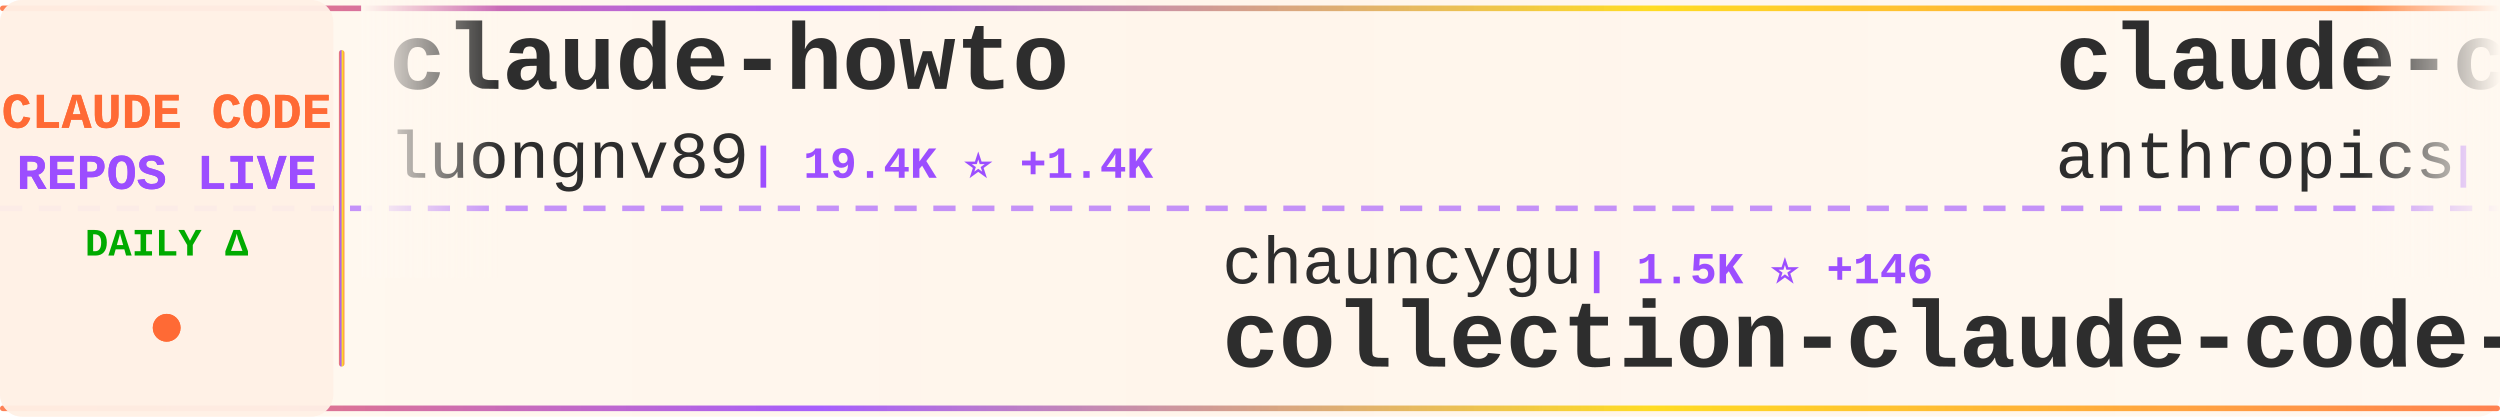
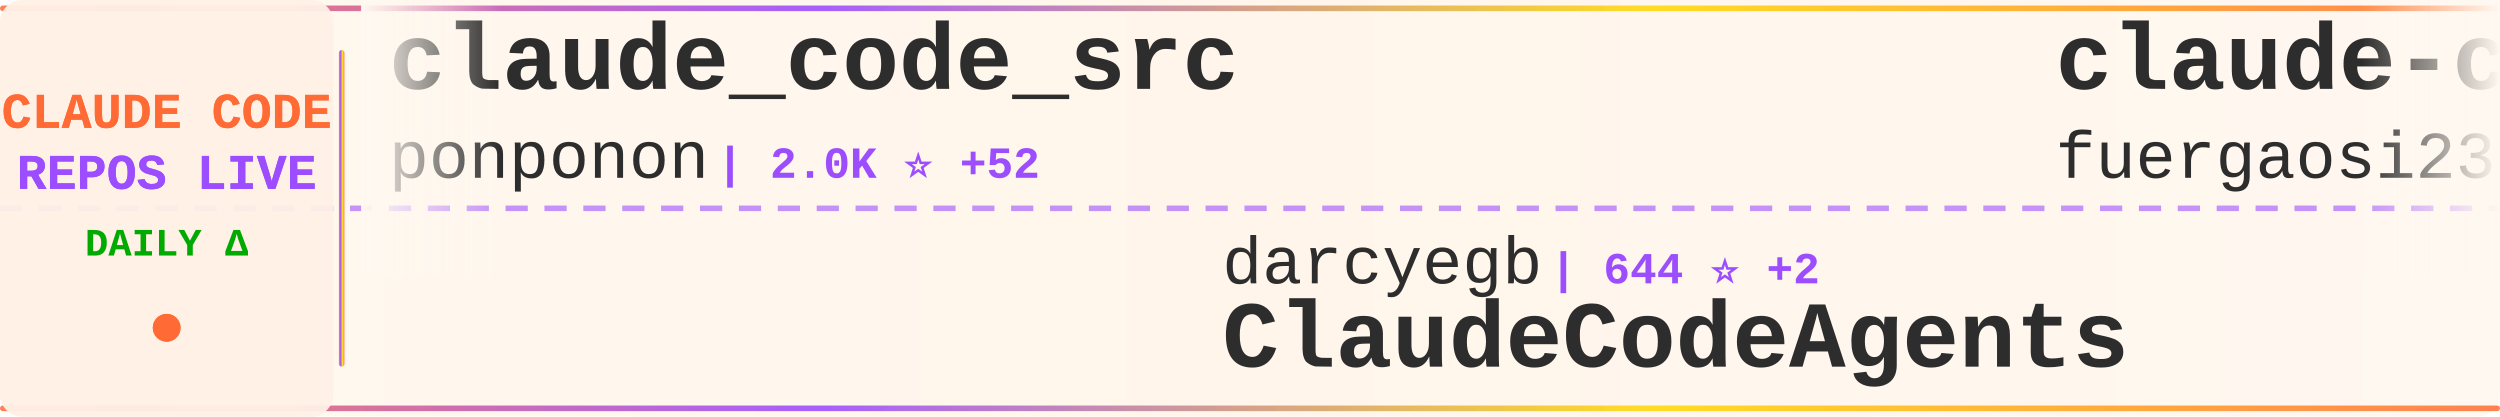
<svg xmlns="http://www.w3.org/2000/svg" width="900" height="150">
  <defs>
    <linearGradient id="tickerBg" x1="0%" y1="0%" x2="100%" y2="0%">
      <stop offset="0%" style="stop-color:#fff8f0;stop-opacity:0.98" />
      <stop offset="50%" style="stop-color:#fff5eb;stop-opacity:1" />
      <stop offset="100%" style="stop-color:#fff8f0;stop-opacity:0.98" />
    </linearGradient>
    <linearGradient id="borderGrad" x1="0%" y1="0%" x2="100%" y2="0%">
      <stop offset="0%" style="stop-color:#FF6B35;stop-opacity:0.85">
        <animate attributeName="stop-opacity" values="0.85;1;0.85" dur="2s" repeatCount="indefinite" />
      </stop>
      <stop offset="33%" style="stop-color:#9C4EFF;stop-opacity:0.9">
        <animate attributeName="stop-opacity" values="0.9;1;0.9" dur="2.2s" repeatCount="indefinite" />
      </stop>
      <stop offset="66%" style="stop-color:#FFD700;stop-opacity:0.85">
        <animate attributeName="stop-opacity" values="0.85;1;0.85" dur="1.8s" repeatCount="indefinite" />
      </stop>
      <stop offset="100%" style="stop-color:#FF6B35;stop-opacity:0.85">
        <animate attributeName="stop-opacity" values="0.85;1;0.85" dur="2s" repeatCount="indefinite" />
      </stop>
    </linearGradient>
    <filter id="textGlow">
      <feGaussianBlur stdDeviation="0.15" result="coloredBlur" />
      <feMerge>
        <feMergeNode in="coloredBlur" />
        <feMergeNode in="SourceGraphic" />
      </feMerge>
    </filter>
    <filter id="metricGlow">
      <feGaussianBlur stdDeviation="0.2" result="coloredBlur" />
      <feMerge>
        <feMergeNode in="coloredBlur" />
        <feMergeNode in="SourceGraphic" />
      </feMerge>
    </filter>
    <linearGradient id="leftFade" x1="0%" y1="0%" x2="100%" y2="0%">
      <stop offset="0%" style="stop-color:#fff8f0;stop-opacity:1" />
      <stop offset="100%" style="stop-color:#fff8f0;stop-opacity:0" />
    </linearGradient>
    <linearGradient id="rightFade" x1="0%" y1="0%" x2="100%" y2="0%">
      <stop offset="0%" style="stop-color:#fff8f0;stop-opacity:0" />
      <stop offset="100%" style="stop-color:#fff8f0;stop-opacity:1" />
    </linearGradient>
  </defs>
  <rect width="900" height="150" fill="url(#tickerBg)" rx="8" />
  <rect x="0" y="2" width="900" height="2" fill="url(#borderGrad)" rx="1" />
  <rect x="0" y="146" width="900" height="2" fill="url(#borderGrad)" rx="1" />
  <line x1="0" y1="75" x2="900" y2="75" stroke="#9C4EFF" stroke-width="2" stroke-dasharray="8 6" opacity="0.6" />
  <rect x="0" y="0" width="120" height="150" fill="#fff0e6" opacity="0.95" rx="8" />
  <text x="60" y="46" font-family="'Courier New', monospace" font-size="18" font-weight="bold" fill="#FF6B35" text-anchor="middle" filter="url(#textGlow)">
    CLAUDE CODE
  </text>
  <text x="60" y="68" font-family="'Courier New', monospace" font-size="18" font-weight="bold" fill="#9C4EFF" text-anchor="middle" filter="url(#textGlow)">
    REPOS LIVE
  </text>
  <text x="60" y="92" font-family="'Courier New', monospace" font-size="14" font-weight="bold" fill="#00aa00" text-anchor="middle">
    DAILY Δ
  </text>
  <circle cx="60" cy="118" r="5" fill="#FF6B35" filter="url(#metricGlow)">
    <animate attributeName="r" values="4;6;4" dur="1.5s" repeatCount="indefinite" />
    <animate attributeName="opacity" values="0.6;1;0.6" dur="1.5s" repeatCount="indefinite" />
  </circle>
  <rect x="122" y="18" width="2" height="114" fill="url(#borderGrad)" rx="1" />
  <clipPath id="tickerClip">
    <rect x="130" y="0" width="770" height="150" />
  </clipPath>
  <g clip-path="url(#tickerClip)">
    <g id="tickerItems">
      <animateTransform attributeName="transform" attributeType="XML" type="translate" from="0 0" to="-3000 0" dur="54s" repeatCount="indefinite" />
      <g transform="translate(0, 0)">
-         <text x="140" y="32" font-family="'Courier New', monospace" font-size="34" font-weight="bold" fill="#2d2d2d">claude-howto</text>
-         <text x="140" y="64" font-family="'Courier New', monospace" font-size="24" font-weight="normal" fill="#2d2d2d" opacity="1.0">luongnv89</text>
-         <text x="270" y="64" font-family="'Courier New', monospace" font-size="16" font-weight="bold" fill="#9C4EFF"> | 19.4K ⭐ +1.4K</text>
+         <text x="140" y="32" font-family="'Courier New', monospace" font-size="34" font-weight="bold" fill="#2d2d2d">claude_code_src</text>
+         <text x="140" y="64" font-family="'Courier New', monospace" font-size="24" font-weight="normal" fill="#2d2d2d" opacity="1.0">ponponon</text>
+         <text x="258" y="64" font-family="'Courier New', monospace" font-size="16" font-weight="bold" fill="#9C4EFF"> | 2.0K ⭐ +52</text>
      </g>
      <g transform="translate(300, 0)">
-         <text x="140" y="102" font-family="'Courier New', monospace" font-size="24" font-weight="normal" fill="#2d2d2d" opacity="1.0">chauncygu</text>
-         <text x="270" y="102" font-family="'Courier New', monospace" font-size="16" font-weight="bold" fill="#9C4EFF"> | 1.5K ⭐ +146</text>
-         <text x="140" y="132" font-family="'Courier New', monospace" font-size="34" font-weight="bold" fill="#2d2d2d">collection-claude-code-s...</text>
+         <text x="140" y="102" font-family="'Courier New', monospace" font-size="24" font-weight="normal" fill="#2d2d2d" opacity="1.0">darcyegb</text>
+         <text x="258" y="102" font-family="'Courier New', monospace" font-size="16" font-weight="bold" fill="#9C4EFF"> | 644 ⭐ +2</text>
+         <text x="140" y="132" font-family="'Courier New', monospace" font-size="34" font-weight="bold" fill="#2d2d2d">ClaudeCodeAgents</text>
      </g>
      <g transform="translate(600, 0)">
-         <text x="140" y="32" font-family="'Courier New', monospace" font-size="34" font-weight="bold" fill="#2d2d2d">claude-code-base-action</text>
-         <text x="140" y="64" font-family="'Courier New', monospace" font-size="24" font-weight="normal" fill="#2d2d2d" opacity="1.0">anthropics</text>
-         <text x="282" y="64" font-family="'Courier New', monospace" font-size="16" font-weight="bold" fill="#9C4EFF"> | 783 ⭐ +2</text>
+         <text x="140" y="32" font-family="'Courier New', monospace" font-size="34" font-weight="bold" fill="#2d2d2d">claude-code-proxy</text>
+         <text x="140" y="64" font-family="'Courier New', monospace" font-size="24" font-weight="normal" fill="#2d2d2d" opacity="1.0">fuergaosi233</text>
+         <text x="306" y="64" font-family="'Courier New', monospace" font-size="16" font-weight="bold" fill="#9C4EFF"> | 2.3K ⭐ +9</text>
      </g>
      <g transform="translate(900, 0)">
-         <text x="140" y="102" font-family="'Courier New', monospace" font-size="24" font-weight="normal" fill="#2d2d2d" opacity="1.0">1rgs</text>
-         <text x="210" y="102" font-family="'Courier New', monospace" font-size="16" font-weight="bold" fill="#9C4EFF"> | 3.4K ⭐ +7</text>
-         <text x="140" y="132" font-family="'Courier New', monospace" font-size="34" font-weight="bold" fill="#2d2d2d">claude-code-proxy</text>
+         <text x="140" y="102" font-family="'Courier New', monospace" font-size="24" font-weight="normal" fill="#2d2d2d" opacity="1.0">mehmoodosman</text>
+         <text x="306" y="102" font-family="'Courier New', monospace" font-size="16" font-weight="bold" fill="#9C4EFF"> | 139 ⭐ +8</text>
+         <text x="140" y="132" font-family="'Courier New', monospace" font-size="34" font-weight="bold" fill="#2d2d2d">claude-code</text>
      </g>
      <g transform="translate(1200, 0)">
-         <text x="140" y="32" font-family="'Courier New', monospace" font-size="34" font-weight="bold" fill="#2d2d2d">awesome-claude-code-tool...</text>
-         <text x="140" y="64" font-family="'Courier New', monospace" font-size="24" font-weight="normal" fill="#2d2d2d" opacity="1.0">rohitg00</text>
-         <text x="258" y="64" font-family="'Courier New', monospace" font-size="16" font-weight="bold" fill="#9C4EFF"> | 1.1K ⭐ +27</text>
+         <text x="140" y="32" font-family="'Courier New', monospace" font-size="34" font-weight="bold" fill="#2d2d2d">claude-code-action</text>
+         <text x="140" y="64" font-family="'Courier New', monospace" font-size="24" font-weight="normal" fill="#2d2d2d" opacity="1.0">anthropics</text>
+         <text x="282" y="64" font-family="'Courier New', monospace" font-size="16" font-weight="bold" fill="#9C4EFF"> | 6.9K ⭐ +16</text>
      </g>
      <g transform="translate(1500, 0)">
-         <text x="140" y="102" font-family="'Courier New', monospace" font-size="24" font-weight="normal" fill="#2d2d2d" opacity="1.0">musistudio</text>
-         <text x="282" y="102" font-family="'Courier New', monospace" font-size="16" font-weight="bold" fill="#9C4EFF"> | 31.5K ⭐ +110</text>
-         <text x="140" y="132" font-family="'Courier New', monospace" font-size="34" font-weight="bold" fill="#2d2d2d">claude-code-router</text>
+         <text x="140" y="102" font-family="'Courier New', monospace" font-size="24" font-weight="normal" fill="#2d2d2d" opacity="1.0">Cranot</text>
+         <text x="234" y="102" font-family="'Courier New', monospace" font-size="16" font-weight="bold" fill="#9C4EFF"> | 2.6K ⭐ +2</text>
+         <text x="140" y="132" font-family="'Courier New', monospace" font-size="34" font-weight="bold" fill="#2d2d2d">claude-code-guide</text>
      </g>
      <g transform="translate(1800, 0)">
-         <text x="140" y="32" font-family="'Courier New', monospace" font-size="34" font-weight="bold" fill="#2d2d2d">oh-my-claudecode</text>
-         <text x="140" y="64" font-family="'Courier New', monospace" font-size="24" font-weight="normal" fill="#2d2d2d" opacity="1.0">Yeachan-Heo</text>
-         <text x="294" y="64" font-family="'Courier New', monospace" font-size="16" font-weight="bold" fill="#9C4EFF"> | 24.0K ⭐ +706</text>
+         <text x="140" y="32" font-family="'Courier New', monospace" font-size="34" font-weight="bold" fill="#2d2d2d">claude-code-my-workflow</text>
+         <text x="140" y="64" font-family="'Courier New', monospace" font-size="24" font-weight="normal" fill="#2d2d2d" opacity="1.0">pedrohcgs</text>
+         <text x="270" y="64" font-family="'Courier New', monospace" font-size="16" font-weight="bold" fill="#9C4EFF"> | 841 ⭐ +4</text>
      </g>
      <g transform="translate(2100, 0)">
-         <text x="140" y="102" font-family="'Courier New', monospace" font-size="24" font-weight="normal" fill="#2d2d2d" opacity="1.0">FlorianBruniaux</text>
-         <text x="342" y="102" font-family="'Courier New', monospace" font-size="16" font-weight="bold" fill="#9C4EFF"> | 2.9K ⭐ +68</text>
-         <text x="140" y="132" font-family="'Courier New', monospace" font-size="34" font-weight="bold" fill="#2d2d2d">claude-code-ultimate-gui...</text>
+         <text x="140" y="102" font-family="'Courier New', monospace" font-size="24" font-weight="normal" fill="#2d2d2d" opacity="1.0">Donchitos</text>
+         <text x="270" y="102" font-family="'Courier New', monospace" font-size="16" font-weight="bold" fill="#9C4EFF"> | 8.2K ⭐ +62</text>
+         <text x="140" y="132" font-family="'Courier New', monospace" font-size="34" font-weight="bold" fill="#2d2d2d">Claude-Code-Game-Studios</text>
      </g>
      <g transform="translate(2400, 0)">
-         <text x="140" y="32" font-family="'Courier New', monospace" font-size="34" font-weight="bold" fill="#2d2d2d">claude-code-workflows</text>
-         <text x="140" y="64" font-family="'Courier New', monospace" font-size="24" font-weight="normal" fill="#2d2d2d" opacity="1.0">OneRedOak</text>
-         <text x="270" y="64" font-family="'Courier New', monospace" font-size="16" font-weight="bold" fill="#9C4EFF"> | 3.8K ⭐ +1</text>
+         <text x="140" y="32" font-family="'Courier New', monospace" font-size="34" font-weight="bold" fill="#2d2d2d">claudecodeui</text>
+         <text x="140" y="64" font-family="'Courier New', monospace" font-size="24" font-weight="normal" fill="#2d2d2d" opacity="1.0">siteboon</text>
+         <text x="258" y="64" font-family="'Courier New', monospace" font-size="16" font-weight="bold" fill="#9C4EFF"> | 9.5K ⭐ +48</text>
      </g>
      <g transform="translate(2700, 0)">
-         <text x="140" y="102" font-family="'Courier New', monospace" font-size="24" font-weight="normal" fill="#2d2d2d" opacity="1.0">Kuberwastaken</text>
-         <text x="318" y="102" font-family="'Courier New', monospace" font-size="16" font-weight="bold" fill="#9C4EFF"> | 8.1K ⭐ +245</text>
-         <text x="140" y="132" font-family="'Courier New', monospace" font-size="34" font-weight="bold" fill="#2d2d2d">claurst</text>
+         <text x="140" y="102" font-family="'Courier New', monospace" font-size="24" font-weight="normal" fill="#2d2d2d" opacity="1.0">RichardAtCT</text>
+         <text x="294" y="102" font-family="'Courier New', monospace" font-size="16" font-weight="bold" fill="#9C4EFF"> | 2.3K ⭐ +8</text>
+         <text x="140" y="132" font-family="'Courier New', monospace" font-size="34" font-weight="bold" fill="#2d2d2d">claude-code-telegram</text>
      </g>
      <g transform="translate(3000, 0)">
-         <text x="140" y="32" font-family="'Courier New', monospace" font-size="34" font-weight="bold" fill="#2d2d2d">claude-howto</text>
-         <text x="140" y="64" font-family="'Courier New', monospace" font-size="24" font-weight="normal" fill="#2d2d2d" opacity="1.0">luongnv89</text>
-         <text x="270" y="64" font-family="'Courier New', monospace" font-size="16" font-weight="bold" fill="#9C4EFF"> | 19.4K ⭐ +1.4K</text>
+         <text x="140" y="32" font-family="'Courier New', monospace" font-size="34" font-weight="bold" fill="#2d2d2d">claude_code_src</text>
+         <text x="140" y="64" font-family="'Courier New', monospace" font-size="24" font-weight="normal" fill="#2d2d2d" opacity="1.0">ponponon</text>
+         <text x="258" y="64" font-family="'Courier New', monospace" font-size="16" font-weight="bold" fill="#9C4EFF"> | 2.0K ⭐ +52</text>
      </g>
      <g transform="translate(3300, 0)">
-         <text x="140" y="102" font-family="'Courier New', monospace" font-size="24" font-weight="normal" fill="#2d2d2d" opacity="1.0">chauncygu</text>
-         <text x="270" y="102" font-family="'Courier New', monospace" font-size="16" font-weight="bold" fill="#9C4EFF"> | 1.5K ⭐ +146</text>
-         <text x="140" y="132" font-family="'Courier New', monospace" font-size="34" font-weight="bold" fill="#2d2d2d">collection-claude-code-s...</text>
+         <text x="140" y="102" font-family="'Courier New', monospace" font-size="24" font-weight="normal" fill="#2d2d2d" opacity="1.0">darcyegb</text>
+         <text x="258" y="102" font-family="'Courier New', monospace" font-size="16" font-weight="bold" fill="#9C4EFF"> | 644 ⭐ +2</text>
+         <text x="140" y="132" font-family="'Courier New', monospace" font-size="34" font-weight="bold" fill="#2d2d2d">ClaudeCodeAgents</text>
      </g>
      <g transform="translate(3600, 0)">
-         <text x="140" y="32" font-family="'Courier New', monospace" font-size="34" font-weight="bold" fill="#2d2d2d">claude-code-base-action</text>
-         <text x="140" y="64" font-family="'Courier New', monospace" font-size="24" font-weight="normal" fill="#2d2d2d" opacity="1.0">anthropics</text>
-         <text x="282" y="64" font-family="'Courier New', monospace" font-size="16" font-weight="bold" fill="#9C4EFF"> | 783 ⭐ +2</text>
+         <text x="140" y="32" font-family="'Courier New', monospace" font-size="34" font-weight="bold" fill="#2d2d2d">claude-code-proxy</text>
+         <text x="140" y="64" font-family="'Courier New', monospace" font-size="24" font-weight="normal" fill="#2d2d2d" opacity="1.0">fuergaosi233</text>
+         <text x="306" y="64" font-family="'Courier New', monospace" font-size="16" font-weight="bold" fill="#9C4EFF"> | 2.3K ⭐ +9</text>
      </g>
      <g transform="translate(3900, 0)">
-         <text x="140" y="102" font-family="'Courier New', monospace" font-size="24" font-weight="normal" fill="#2d2d2d" opacity="1.0">1rgs</text>
-         <text x="210" y="102" font-family="'Courier New', monospace" font-size="16" font-weight="bold" fill="#9C4EFF"> | 3.4K ⭐ +7</text>
-         <text x="140" y="132" font-family="'Courier New', monospace" font-size="34" font-weight="bold" fill="#2d2d2d">claude-code-proxy</text>
+         <text x="140" y="102" font-family="'Courier New', monospace" font-size="24" font-weight="normal" fill="#2d2d2d" opacity="1.0">mehmoodosman</text>
+         <text x="306" y="102" font-family="'Courier New', monospace" font-size="16" font-weight="bold" fill="#9C4EFF"> | 139 ⭐ +8</text>
+         <text x="140" y="132" font-family="'Courier New', monospace" font-size="34" font-weight="bold" fill="#2d2d2d">claude-code</text>
      </g>
    </g>
  </g>
  <rect x="130" y="0" width="50" height="100" fill="url(#leftFade)" />
  <rect x="850" y="0" width="50" height="100" fill="url(#rightFade)" />
</svg>
